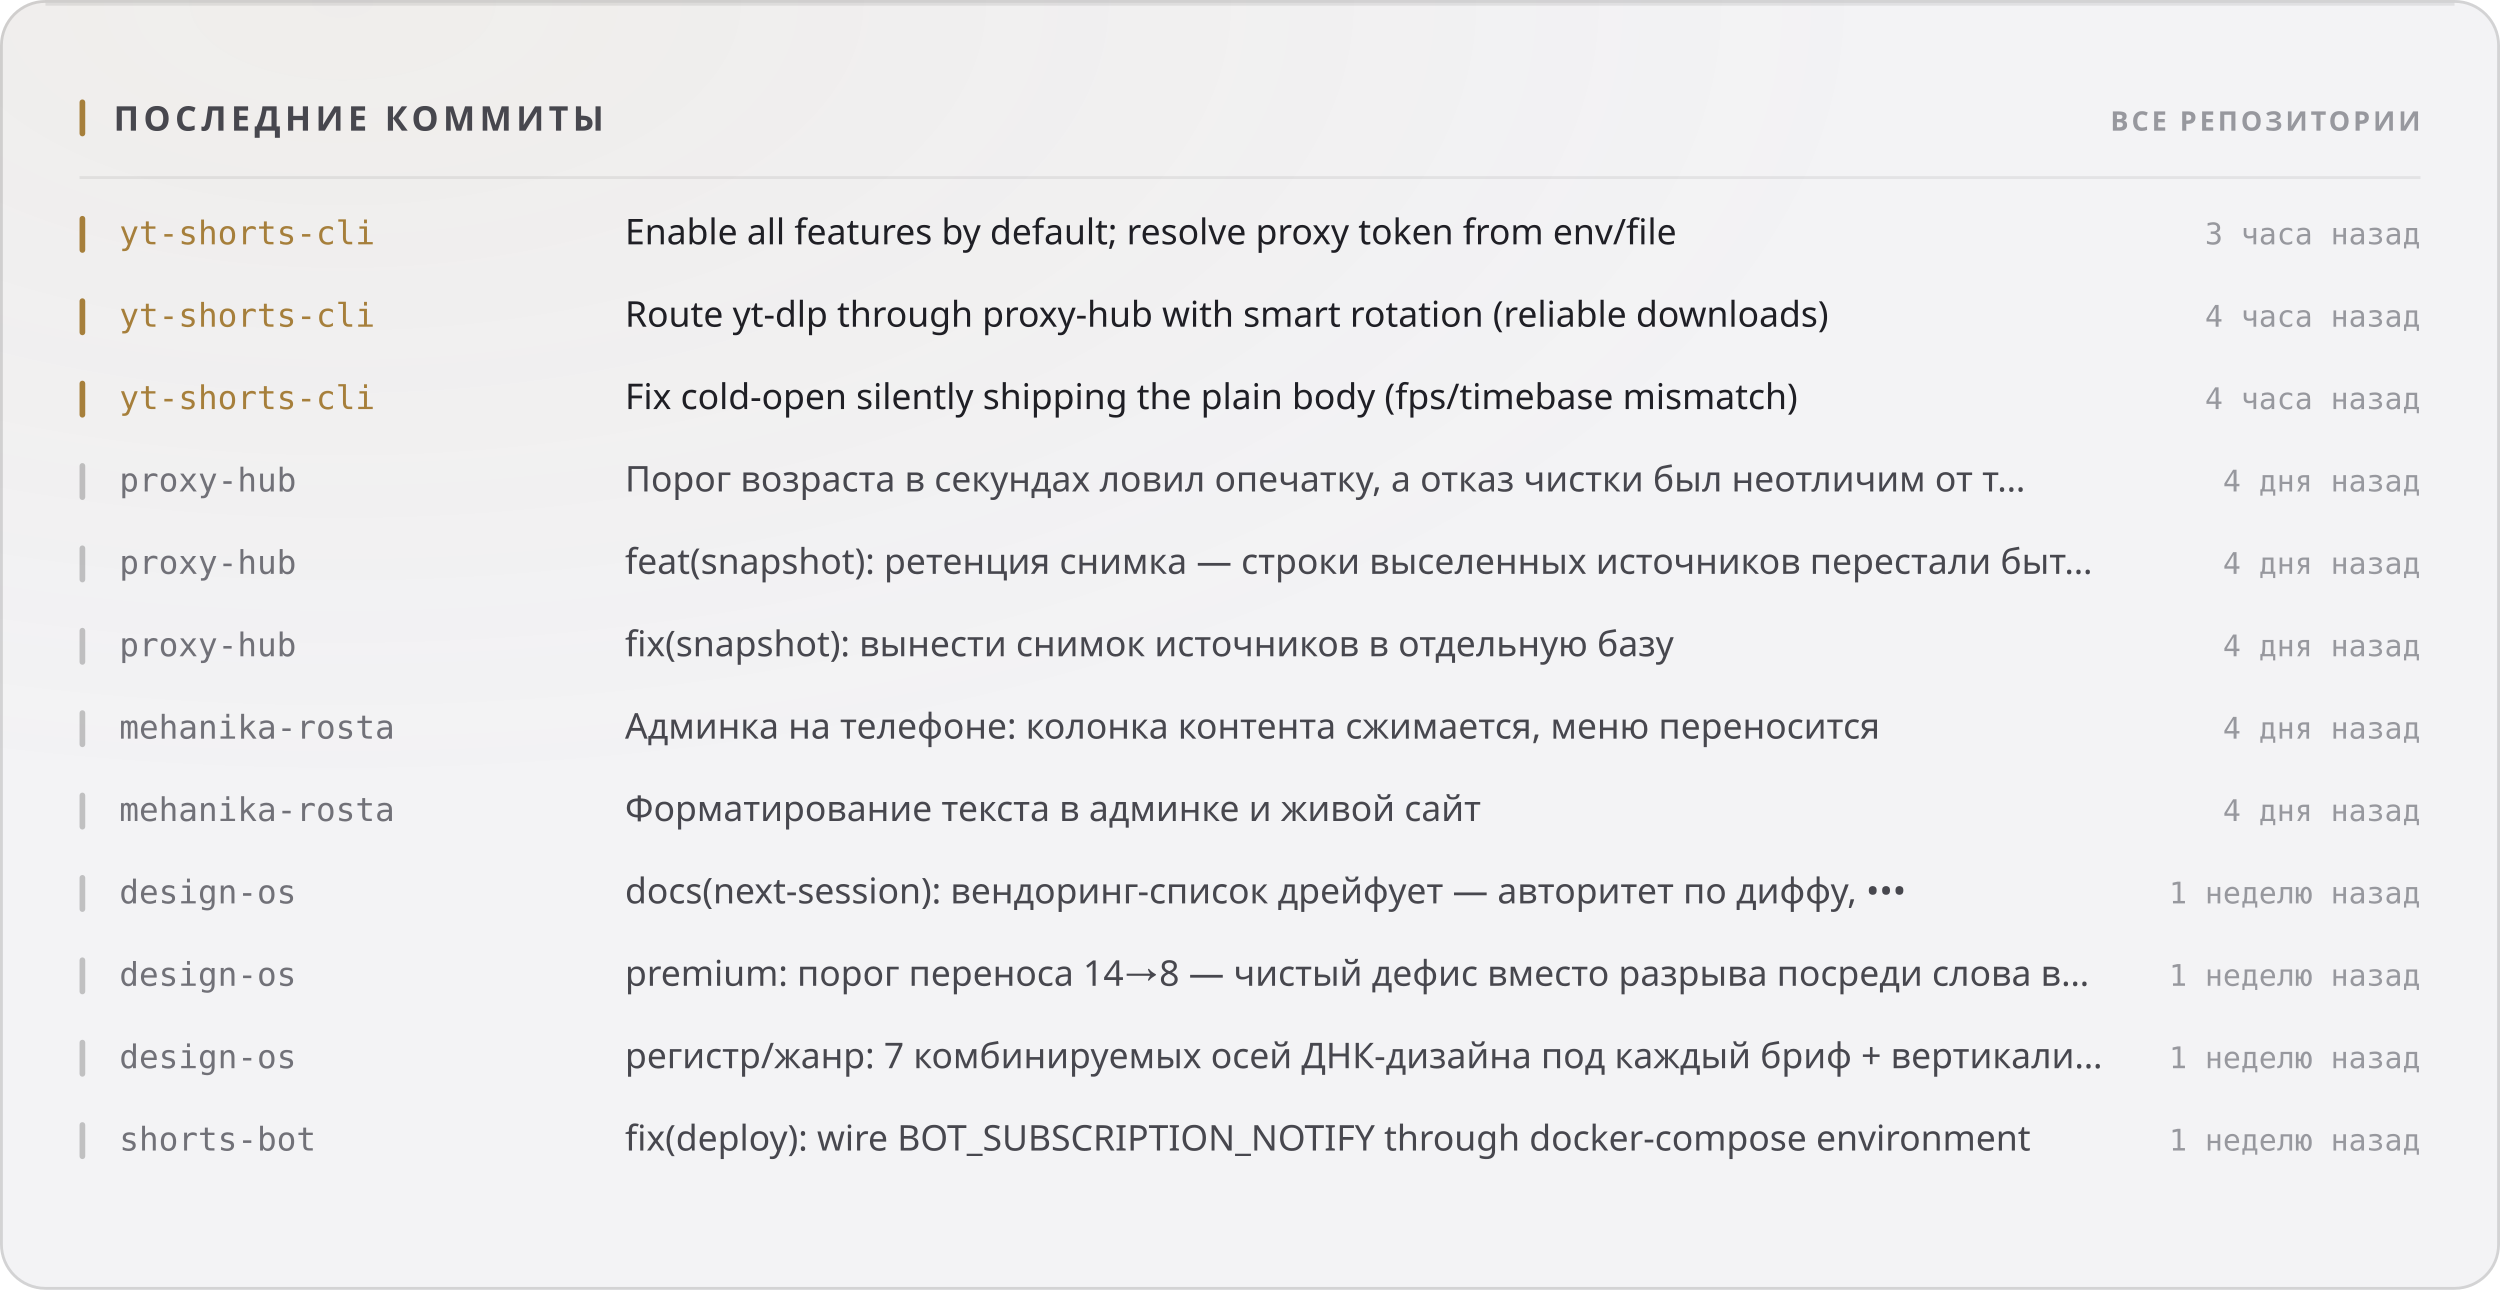
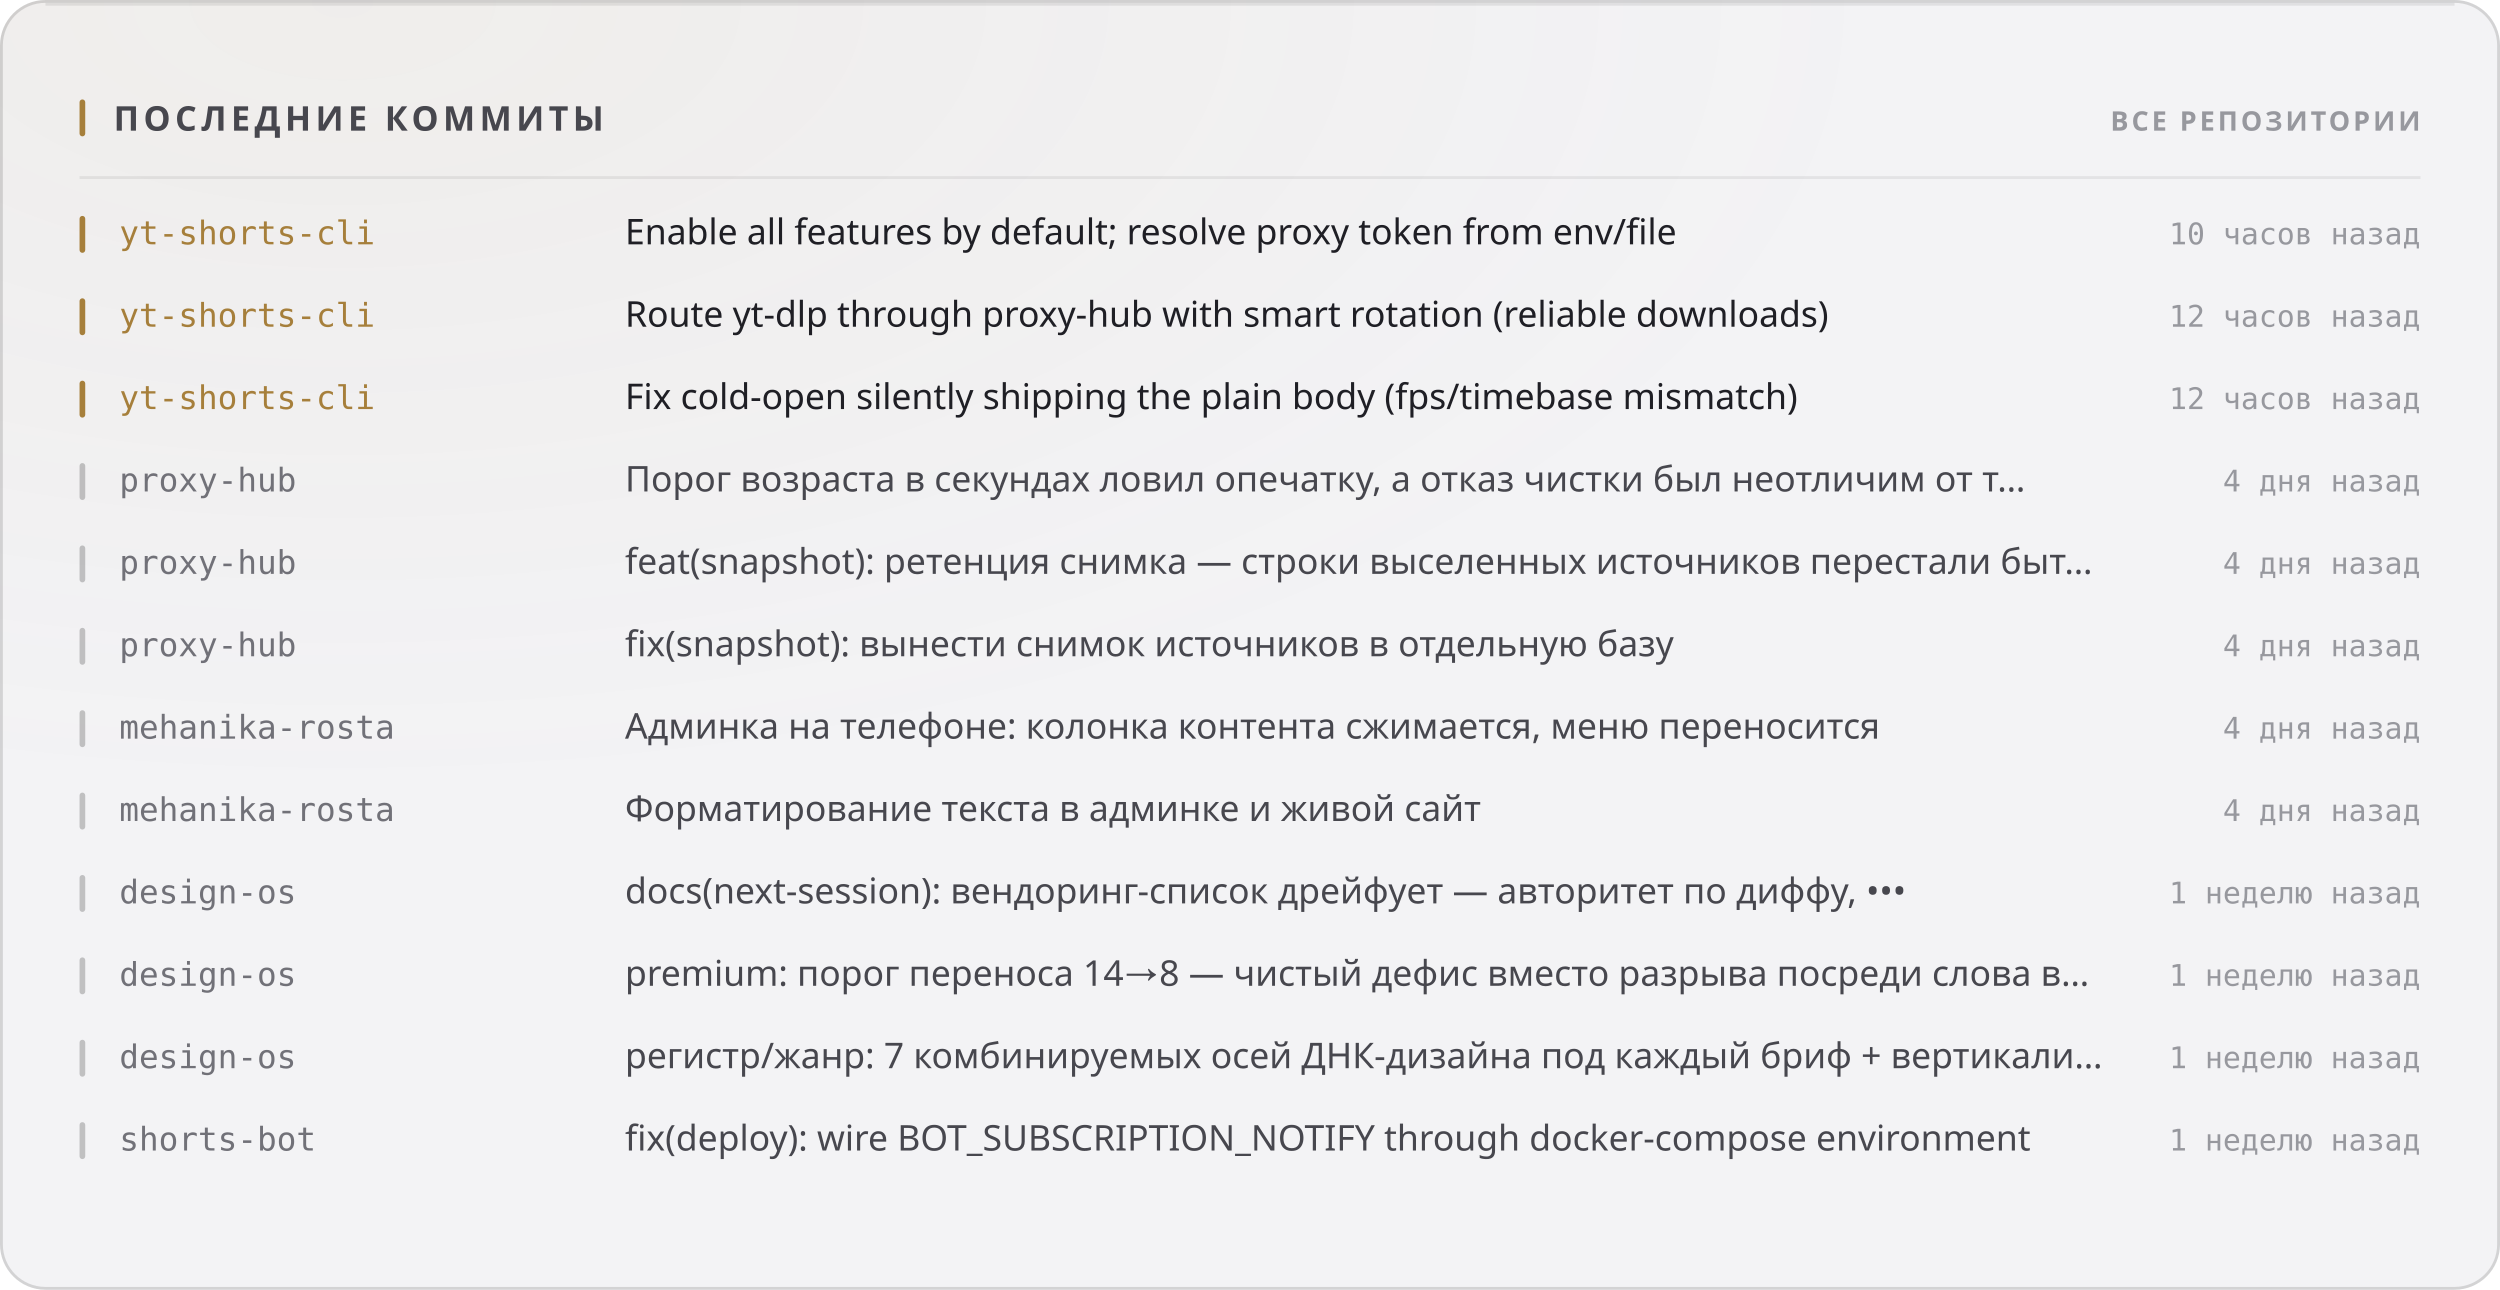
<svg xmlns="http://www.w3.org/2000/svg" width="880" height="454" viewBox="0 0 880 454" role="img">
  <style>
  text { font-family: -apple-system, BlinkMacSystemFont, 'Segoe UI', 'Noto Sans', Helvetica, Arial, sans-serif; }
  .mono { font-family: ui-monospace, 'SF Mono', 'Cascadia Mono', 'DejaVu Sans Mono', Menlo, Consolas, monospace; font-variant-numeric: tabular-nums; }
  .caps { letter-spacing: .1em; text-transform: uppercase; }

  @keyframes sheen  { from { transform: translateX(-120%); } to { transform: translateX(260%); } }
  @keyframes rise   { from { opacity: 0; transform: translateY(6px); } to { opacity: 1; transform: none; } }
  @keyframes slide  { from { opacity: 0; transform: translateX(-8px); } to { opacity: 1; transform: none; } }
  @keyframes grow   { from { transform: scaleY(0); } to { transform: scaleY(1); } }
  @keyframes widen  { from { transform: scaleX(0); } to { transform: scaleX(1); } }
  @keyframes draw   { from { stroke-dashoffset: 200; } to { stroke-dashoffset: 0; } }

  .sheen { animation: sheen 5.5s cubic-bezier(.45,0,.2,1) infinite; }
  .rise  { animation: rise .5s cubic-bezier(.16,1,.3,1) both; }
  .slide { animation: slide .42s cubic-bezier(.16,1,.3,1) both; }
  .bar   { transform-box: fill-box; transform-origin: 50% 100%;
           animation: grow .62s cubic-bezier(.16,1,.3,1) both; }
  .fill  { transform-box: fill-box; transform-origin: 0% 50%;
           animation: widen .8s cubic-bezier(.16,1,.3,1) both; }
  /* The hidden start state lives in the keyframes, never in the static rule.
     A renderer that ignores CSS animations then falls back to the FINISHED
     state — a drawn line, visible text — instead of an empty panel. */
  .spark { stroke-dasharray: 200;
           animation: draw 1.1s cubic-bezier(.16,1,.3,1) both; }

  @media (prefers-reduced-motion: reduce) {
    .sheen { animation: none; opacity: 0; }
    .rise, .slide, .bar, .fill, .spark { animation: none; opacity: 1; transform: none;
                                         stroke-dashoffset: 0; }
  }</style>
  <defs>
    <filter id="grain1" x="0" y="0" width="100%" height="100%">
      <feTurbulence type="fractalNoise" baseFrequency="0.82" numOctaves="3" stitchTiles="stitch" />
      <feColorMatrix type="saturate" values="0" />
    </filter>
    <radialGradient id="wash2" cx="14%" cy="0%" r="62%">
      <stop offset="0%" stop-color="#a67f3b" stop-opacity="0.05" />
      <stop offset="100%" stop-color="#a67f3b" stop-opacity="0" />
    </radialGradient>
  </defs>
  <rect width="880" height="454" rx="16" fill="#f3f3f5" />
  <rect width="880" height="454" rx="16" fill="url(#wash2)" />
  <rect width="880" height="454" rx="16" filter="url(#grain1)" opacity="0.035" style="mix-blend-mode:overlay" />
  <rect x=".5" y=".5" width="879" height="453" rx="15.5" fill="none" stroke="rgba(10,10,12,0.14)" />
  <path d="M16 1.5 H864" stroke="rgba(10,10,12,0.08)" stroke-width="1" fill="none" />
  <rect x="28" y="35" width="2" height="13" rx="1" fill="#a67f3b" />
  <text x="40" y="46" font-size="12" font-weight="700" fill="#47474e" letter-spacing="0.13em">ПОСЛЕДНИЕ КОММИТЫ</text>
  <text x="852" y="46" font-size="9.5" font-weight="600" fill="#97989e" text-anchor="end" letter-spacing="0.11em">ВСЕ РЕПОЗИТОРИИ</text>
  <path d="M28 62.5 H852" stroke="rgba(10,10,12,0.07)" stroke-width="1" />
  <g class="slide" opacity="1" style="">
    <rect x="28" y="76" width="2" height="13" rx="1" fill="#a67f3b" />
    <text x="42" y="86" font-size="11.5" font-weight="500" fill="#a67f3b" class="mono">yt-shorts-cli</text>
    <text x="220" y="86" font-size="12.5" font-weight="400" fill="#1f1f25">Enable all features by default; resolve proxy token from env/file</text>
-     <text x="852" y="86" font-size="10.5" font-weight="400" fill="#97989e" text-anchor="end" class="mono">3 часа назад</text>
+     <text x="852" y="86" font-size="10.5" font-weight="400" fill="#97989e" text-anchor="end" class="mono">10 часов назад</text>
  </g>
  <g class="slide" opacity="1" style=" animation-delay:0.022s;">
    <rect x="28" y="105" width="2" height="13" rx="1" fill="#a67f3b" />
    <text x="42" y="115" font-size="11.5" font-weight="500" fill="#a67f3b" class="mono">yt-shorts-cli</text>
    <text x="220" y="115" font-size="12.5" font-weight="400" fill="#1f1f25">Route yt-dlp through proxy-hub with smart rotation (reliable downloads)</text>
-     <text x="852" y="115" font-size="10.5" font-weight="400" fill="#97989e" text-anchor="end" class="mono">4 часа назад</text>
+     <text x="852" y="115" font-size="10.5" font-weight="400" fill="#97989e" text-anchor="end" class="mono">12 часов назад</text>
  </g>
  <g class="slide" opacity="1" style=" animation-delay:0.044s;">
    <rect x="28" y="134" width="2" height="13" rx="1" fill="#a67f3b" />
    <text x="42" y="144" font-size="11.5" font-weight="500" fill="#a67f3b" class="mono">yt-shorts-cli</text>
    <text x="220" y="144" font-size="12.5" font-weight="400" fill="#1f1f25">Fix cold-open silently shipping the plain body (fps/timebase mismatch)</text>
-     <text x="852" y="144" font-size="10.5" font-weight="400" fill="#97989e" text-anchor="end" class="mono">4 часа назад</text>
+     <text x="852" y="144" font-size="10.5" font-weight="400" fill="#97989e" text-anchor="end" class="mono">12 часов назад</text>
  </g>
  <g class="slide" opacity="1" style=" animation-delay:0.066s;">
    <rect x="28" y="163" width="2" height="13" rx="1" fill="rgba(10,10,12,0.22)" />
    <text x="42" y="173" font-size="11.5" font-weight="500" fill="#717178" class="mono">proxy-hub</text>
    <text x="220" y="173" font-size="12.5" font-weight="400" fill="#47474e">Порог возраста в секундах ловил опечатку, а отказ чистки был неотличим от т…</text>
    <text x="852" y="173" font-size="10.5" font-weight="400" fill="#97989e" text-anchor="end" class="mono">4 дня назад</text>
  </g>
  <g class="slide" opacity="1" style=" animation-delay:0.088s;">
    <rect x="28" y="192" width="2" height="13" rx="1" fill="rgba(10,10,12,0.22)" />
    <text x="42" y="202" font-size="11.5" font-weight="500" fill="#717178" class="mono">proxy-hub</text>
    <text x="220" y="202" font-size="12.5" font-weight="400" fill="#47474e">feat(snapshot): ретенция снимка — строки выселенных источников перестали быт…</text>
    <text x="852" y="202" font-size="10.5" font-weight="400" fill="#97989e" text-anchor="end" class="mono">4 дня назад</text>
  </g>
  <g class="slide" opacity="1" style=" animation-delay:0.110s;">
    <rect x="28" y="221" width="2" height="13" rx="1" fill="rgba(10,10,12,0.22)" />
    <text x="42" y="231" font-size="11.5" font-weight="500" fill="#717178" class="mono">proxy-hub</text>
    <text x="220" y="231" font-size="12.5" font-weight="400" fill="#47474e">fix(snapshot): вынести снимок источников в отдельную базу</text>
    <text x="852" y="231" font-size="10.5" font-weight="400" fill="#97989e" text-anchor="end" class="mono">4 дня назад</text>
  </g>
  <g class="slide" opacity="1" style=" animation-delay:0.132s;">
    <rect x="28" y="250" width="2" height="13" rx="1" fill="rgba(10,10,12,0.22)" />
    <text x="42" y="260" font-size="11.5" font-weight="500" fill="#717178" class="mono">mehanika-rosta</text>
    <text x="220" y="260" font-size="12.5" font-weight="400" fill="#47474e">Админка на телефоне: колонка контента сжимается, меню переносится</text>
    <text x="852" y="260" font-size="10.5" font-weight="400" fill="#97989e" text-anchor="end" class="mono">4 дня назад</text>
  </g>
  <g class="slide" opacity="1" style=" animation-delay:0.154s;">
    <rect x="28" y="279" width="2" height="13" rx="1" fill="rgba(10,10,12,0.22)" />
    <text x="42" y="289" font-size="11.5" font-weight="500" fill="#717178" class="mono">mehanika-rosta</text>
    <text x="220" y="289" font-size="12.5" font-weight="400" fill="#47474e">Форматирование текста в админке и живой сайт</text>
    <text x="852" y="289" font-size="10.5" font-weight="400" fill="#97989e" text-anchor="end" class="mono">4 дня назад</text>
  </g>
  <g class="slide" opacity="1" style=" animation-delay:0.176s;">
    <rect x="28" y="308" width="2" height="13" rx="1" fill="rgba(10,10,12,0.22)" />
    <text x="42" y="318" font-size="11.5" font-weight="500" fill="#717178" class="mono">design-os</text>
    <text x="220" y="318" font-size="12.5" font-weight="400" fill="#47474e">docs(next-session): вендоринг-список дрейфует — авторитет по диффу, •••</text>
    <text x="852" y="318" font-size="10.5" font-weight="400" fill="#97989e" text-anchor="end" class="mono">1 неделю назад</text>
  </g>
  <g class="slide" opacity="1" style=" animation-delay:0.198s;">
    <rect x="28" y="337" width="2" height="13" rx="1" fill="rgba(10,10,12,0.22)" />
    <text x="42" y="347" font-size="11.5" font-weight="500" fill="#717178" class="mono">design-os</text>
    <text x="220" y="347" font-size="12.5" font-weight="400" fill="#47474e">premium: порог переноса 14→8 — чистый дефис вместо разрыва посреди слова в…</text>
    <text x="852" y="347" font-size="10.5" font-weight="400" fill="#97989e" text-anchor="end" class="mono">1 неделю назад</text>
  </g>
  <g class="slide" opacity="1" style=" animation-delay:0.220s;">
    <rect x="28" y="366" width="2" height="13" rx="1" fill="rgba(10,10,12,0.22)" />
    <text x="42" y="376" font-size="11.5" font-weight="500" fill="#717178" class="mono">design-os</text>
    <text x="220" y="376" font-size="12.5" font-weight="400" fill="#47474e">регистр/жанр: 7 комбинируемых осей ДНК-дизайна под каждый бриф + вертикали…</text>
    <text x="852" y="376" font-size="10.5" font-weight="400" fill="#97989e" text-anchor="end" class="mono">1 неделю назад</text>
  </g>
  <g class="slide" opacity="1" style=" animation-delay:0.242s;">
    <rect x="28" y="395" width="2" height="13" rx="1" fill="rgba(10,10,12,0.22)" />
    <text x="42" y="405" font-size="11.5" font-weight="500" fill="#717178" class="mono">shorts-bot</text>
    <text x="220" y="405" font-size="12.5" font-weight="400" fill="#47474e">fix(deploy): wire BOT_SUBSCRIPTION_NOTIFY through docker-compose environment</text>
    <text x="852" y="405" font-size="10.5" font-weight="400" fill="#97989e" text-anchor="end" class="mono">1 неделю назад</text>
  </g>
</svg>
